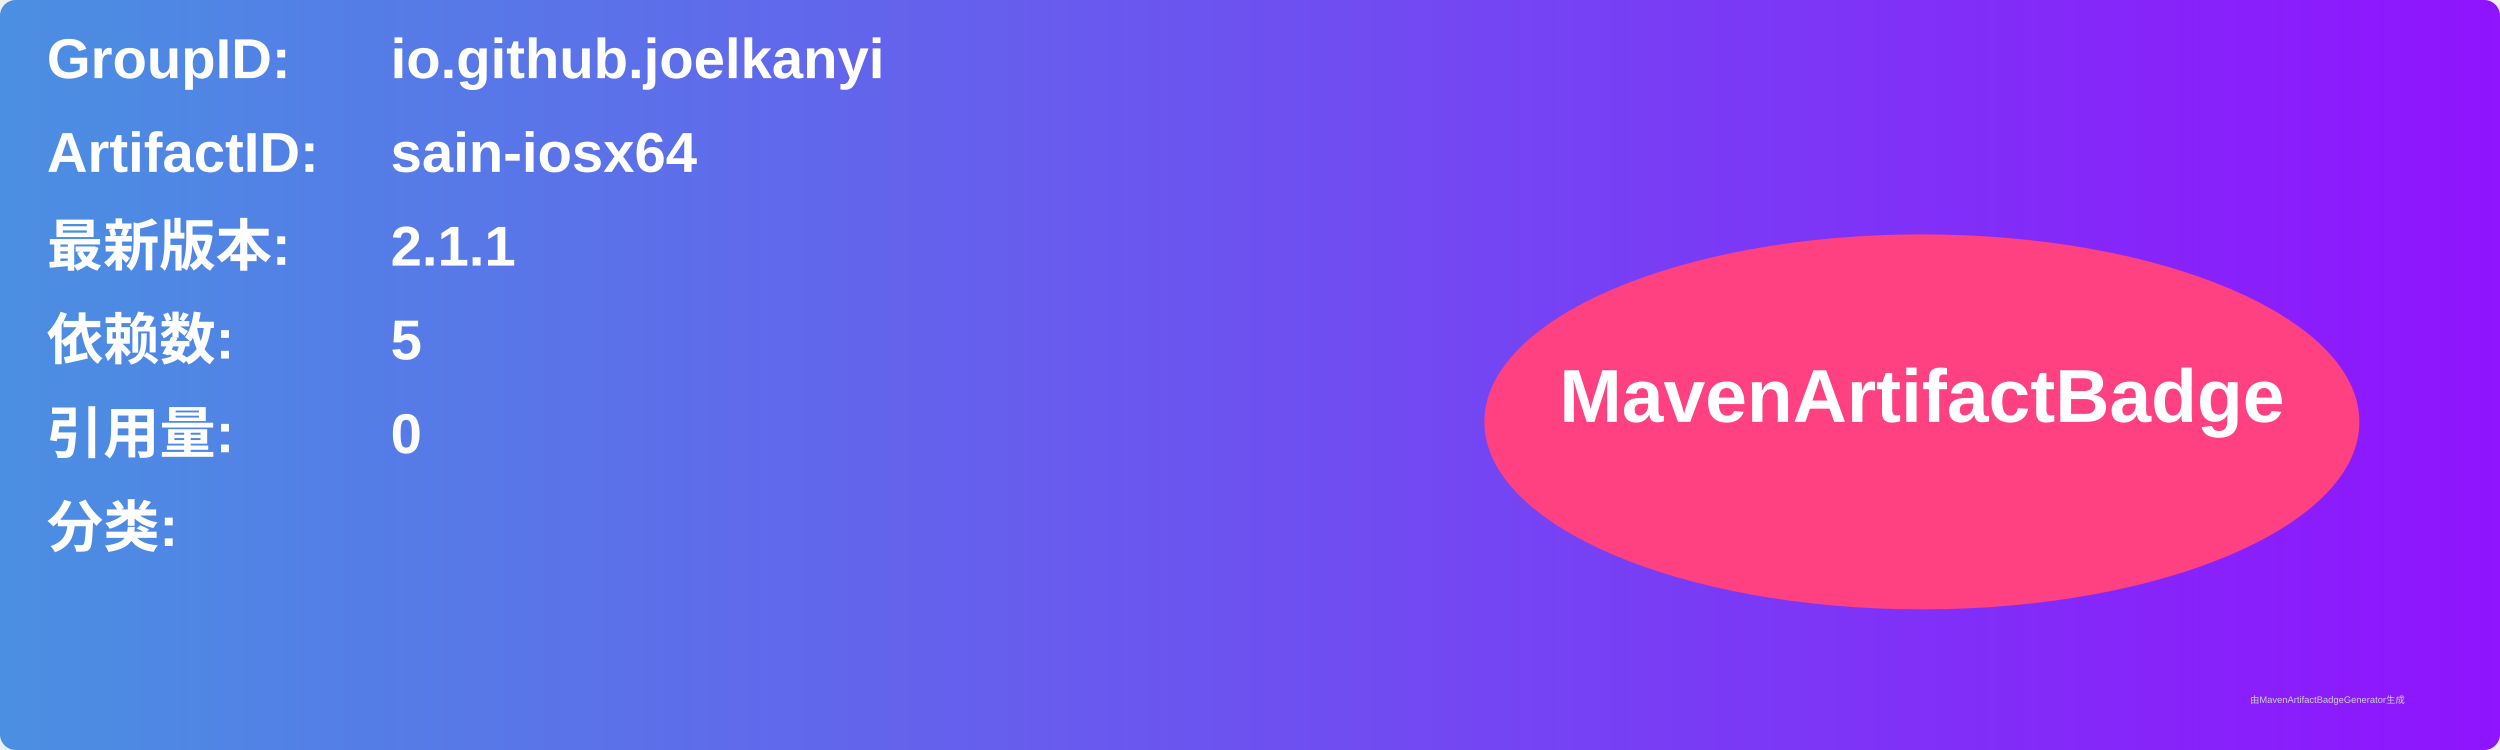
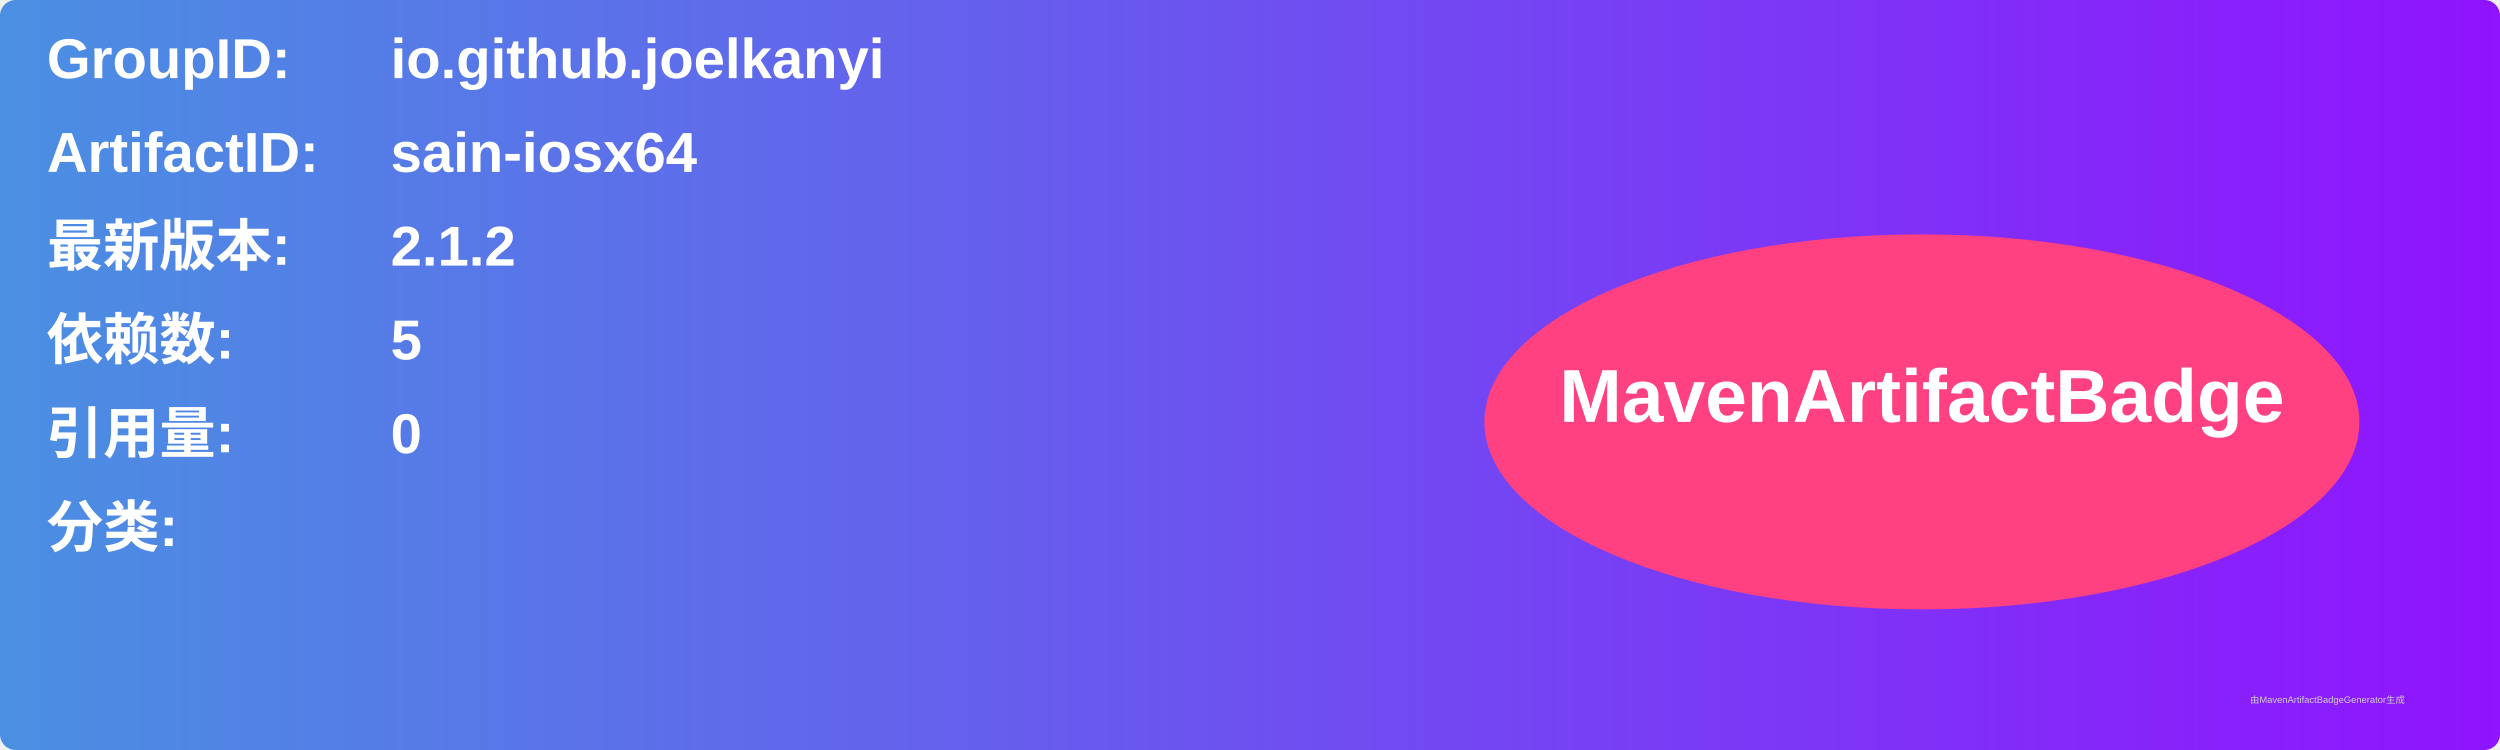
<svg xmlns="http://www.w3.org/2000/svg" width="800" height="240" viewBox="0 0 800 240">
  <linearGradient id="grad" x1="0%" y1="0%" x2="100%" y2="0%">
    <stop offset="0%" stop-color="#4a90e2" />
    <stop offset="100%" stop-color="#9013fe" />
  </linearGradient>
  <rect width="100%" height="100%" rx="5" ry="5" fill="url(#grad)" />
  <g transform="translate(15, 15)">
    <text x="0" y="10" font-family="Arial" font-size="18" fill="white" font-weight="bold" width="260">GroupID:</text>
    <text x="110" y="10" font-family="Arial" font-size="18" fill="white" font-weight="bold" width="460">io.github.joelkanyi</text>
    <text x="0" y="40" font-family="Arial" font-size="18" fill="white" font-weight="bold" width="260">ArtifactID:</text>
    <text x="110" y="40" font-family="Arial" font-size="18" fill="white" font-weight="bold" width="460">sain-iosx64</text>
    <text x="0" y="70" font-family="Arial" font-size="18" fill="white" font-weight="bold">最新版本:</text>
    <text x="110" y="70" font-family="Arial" font-size="18" fill="white" font-weight="bold">
-       <tspan font-weight="bold">2.1.1</tspan>
+       <tspan font-weight="bold">2.1.2</tspan>
    </text>
    <text x="0" y="100" font-family="Arial" font-size="18" fill="white" font-weight="bold">依赖数: </text>
    <text x="110" y="100" font-family="Arial" font-size="18" fill="white">
      <tspan font-weight="bold">5</tspan>
    </text>
    <text x="0" y="130" font-family="Arial" font-size="18" fill="white" font-weight="bold">引用量: </text>
    <text x="110" y="130" font-family="Arial" font-size="18" fill="white">
      <tspan font-weight="bold">0</tspan>
    </text>
    <text x="0" y="160" font-family="Arial" font-size="18" fill="white" font-weight="bold">分类:</text>
    <text x="10" y="190" font-family="Arial" font-size="10" fill="white">
      <tspan font-weight="bold" />
    </text>
    <ellipse cx="600" cy="120" rx="140" ry="60" fill="#ff4081" />
    <text x="600" y="120" text-anchor="middle" font-family="Arial" font-size="24" fill="white" font-weight="bold">MavenArtifactBadge</text>
  </g>
  <text x="720" y="225" font-family="Arial" font-size="3" fill="#d0d0d0">由MavenArtifactBadgeGenerator生成</text>
</svg>
